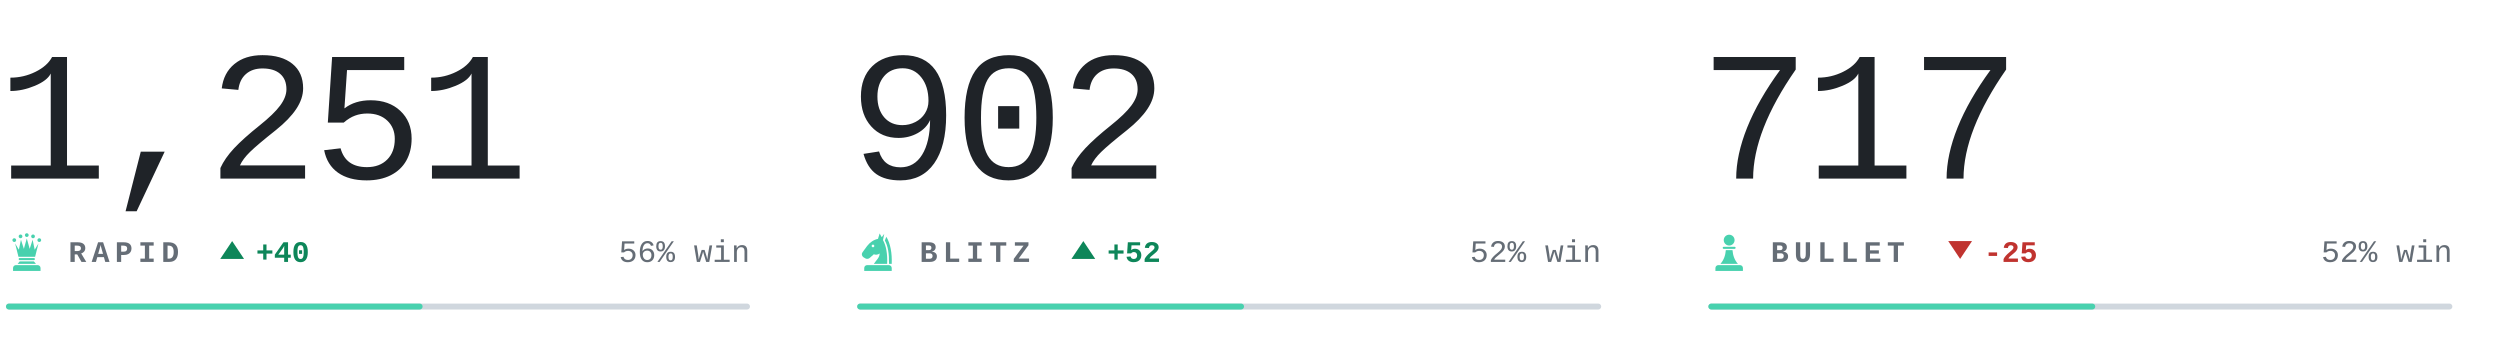
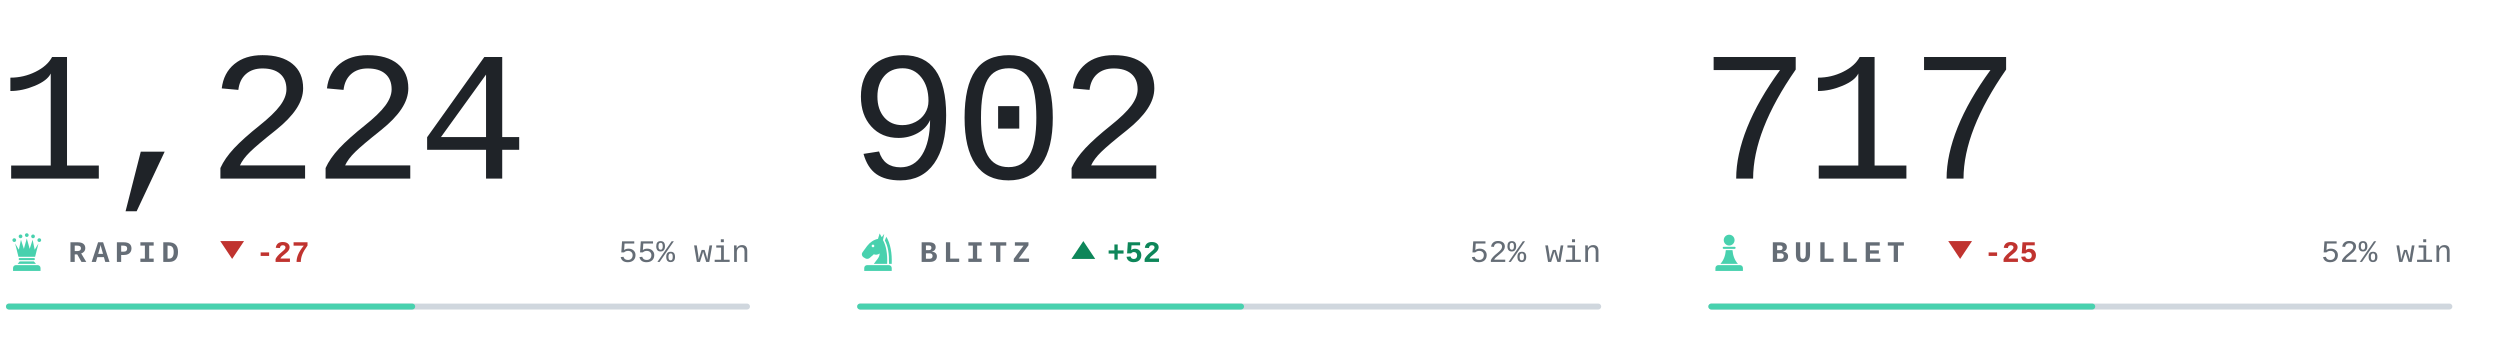
<svg xmlns="http://www.w3.org/2000/svg" viewBox="0 0 840 118" width="840" height="118" role="img" aria-label="Chess.com ratings of bappozl">
  <style>svg{font-family:ui-monospace,'SF Mono',Menlo,Consolas,'Liberation Mono',monospace}text{white-space:pre}.i{fill:#1f2328}.m{fill:#656d76}.r{fill:#d0d7de}.a{fill:#48d1ae}.w{fill:#0d8659}.l{fill:#c0332f}.n{font-family:ui-monospace,'SF Mono',Menlo,Consolas,'Liberation Mono',monospace;font-size:62px;font-weight:300;letter-spacing:-.03em}.k{font-size:10px;font-weight:600;letter-spacing:.18em}.c{font-size:10.5px;font-weight:500}.d{font-size:10px;font-weight:600}@media(prefers-color-scheme:dark){.i{fill:#e6edf3}.m{fill:#8b949e}.r{fill:#30363d}.w{fill:#1baf7a}.l{fill:#d03b3b}}</style>
-   <text class="n i" x="-1" y="60">1,251</text>
+   <text class="n i" x="-1" y="60">1,224</text>
  <g class="a" transform="translate(2.0,77.6) scale(0.14)">
    <circle cx="20" cy="22" r="4.5" />
    <circle cx="35" cy="13" r="4.5" />
    <circle cx="50" cy="10" r="4.5" />
    <circle cx="65" cy="13" r="4.5" />
    <circle cx="80" cy="22" r="4.5" />
    <path d="M30 62L22 30L31 45L36 21L43 43L50 18L57 43L64 21L69 45L78 30L70 62z" />
    <path d="M33 65h34a2.5 2.5 0 0 1 0 5H33a2.5 2.5 0 0 1 0-5z" />
    <path d="M33 73h34l5 6H28z" />
    <path d="M24 82h52a7 7 0 0 1 7 7v7H17v-7a7 7 0 0 1 7-7z" />
  </g>
  <text class="k m" x="23" y="88">RAPID</text>
-   <path class="w" d="M78 81l4 6h-8z" />
-   <text class="d w" x="86" y="88">+40</text>
-   <text class="c m" x="252" y="88" text-anchor="end">56% win</text>
+   <path class="l" d="M78 87l4-6h-8z" />
+   <text class="d l" x="86" y="88">-27</text>
+   <text class="c m" x="252" y="88" text-anchor="end">55% win</text>
  <rect class="r" x="2" y="102" width="250" height="2" rx="1" />
-   <rect class="a" x="2" y="102" width="140.0" height="2" rx="1" />
+   <rect class="a" x="2" y="102" width="137.5" height="2" rx="1" />
  <text class="n i" x="285" y="60">902</text>
  <g class="a" transform="translate(288.0,77.6) scale(0.14)">
    <path fill-rule="evenodd" d="M54 6L50 19C40 21 31 27 24 36L13 51C10 55 11 60 15 63L20 66C24 68 28 67 31 64L40 56C45 58 50 57 54 54C54 64 46 70 40 79H72C73 56 70 36 62 22L65 7L59 15zM41.2 36a3.2 3.2 0 1 0-6.4 0 3.2 3.2 0 1 0 6.4 0z" />
    <path d="M70 14C80 30 84 54 83 79H76.5C77 55 74 36 66.5 23z" />
    <path d="M24 82h52a7 7 0 0 1 7 7v7H17v-7a7 7 0 0 1 7-7z" />
  </g>
  <text class="k m" x="309" y="88">BLITZ</text>
  <path class="w" d="M364 81l4 6h-8z" />
  <text class="d w" x="372" y="88">+52</text>
  <text class="c m" x="538" y="88" text-anchor="end">52% win</text>
  <rect class="r" x="288" y="102" width="250" height="2" rx="1" />
  <rect class="a" x="288" y="102" width="130.0" height="2" rx="1" />
  <text class="n i" x="571" y="60">717</text>
  <g class="a" transform="translate(574.0,77.6) scale(0.14)">
    <circle cx="50" cy="22" r="13" />
    <path d="M37 38h26a2.5 2.5 0 0 1 0 5H37a2.5 2.5 0 0 1 0-5z" />
    <path d="M42 46h16c1 13 5 24 13 33H29c8-9 12-20 13-33z" />
    <path d="M24 82h52a7 7 0 0 1 7 7v7H17v-7a7 7 0 0 1 7-7z" />
  </g>
  <text class="k m" x="595" y="88">BULLET</text>
  <path class="l" d="M658.6 87l4-6h-8z" />
  <text class="d l" x="666.6" y="88">-25</text>
  <text class="c m" x="824" y="88" text-anchor="end">52% win</text>
  <rect class="r" x="574" y="102" width="250" height="2" rx="1" />
  <rect class="a" x="574" y="102" width="130.0" height="2" rx="1" />
</svg>
